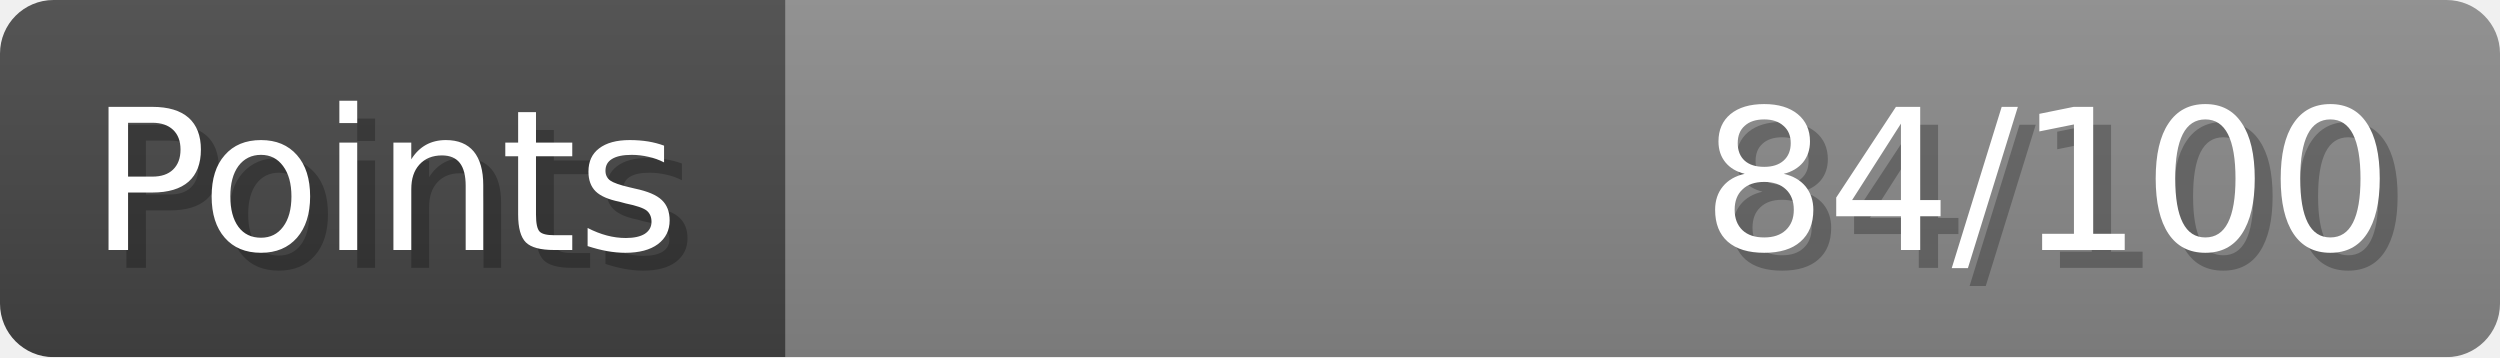
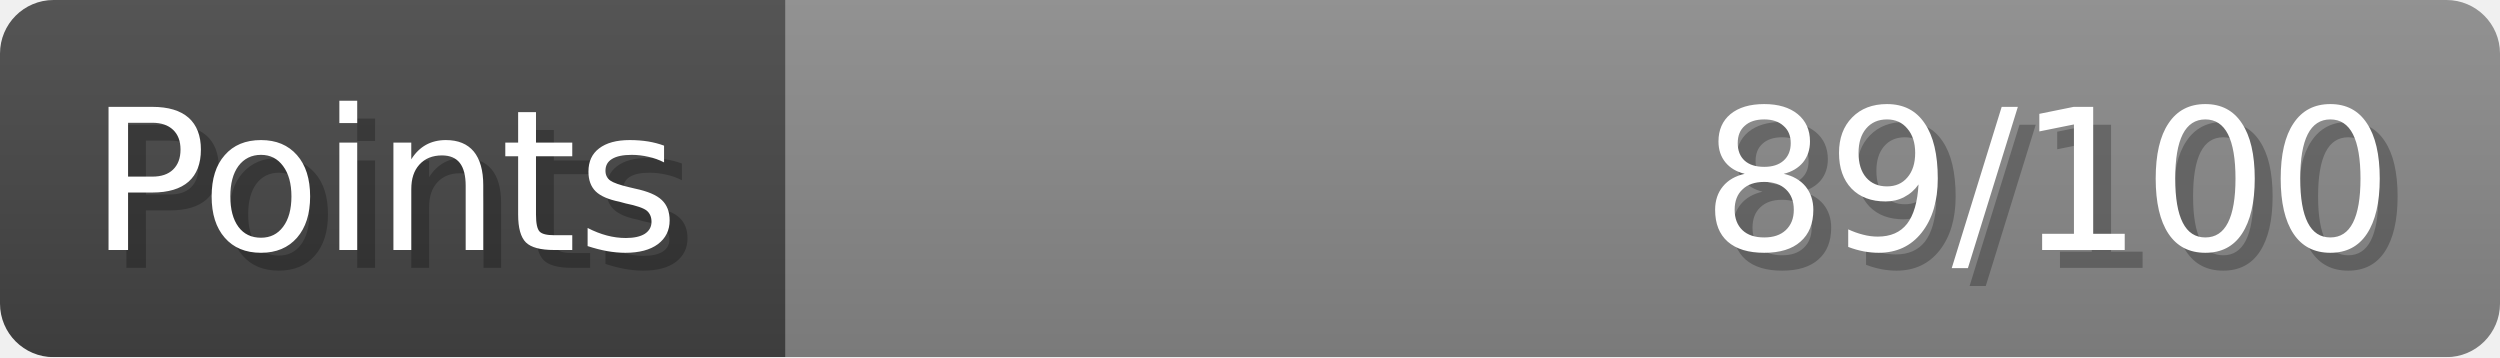
- <svg xmlns="http://www.w3.org/2000/svg" width="140px" height="20px" role="img" aria-label="Points: 84/100">
+ <svg xmlns="http://www.w3.org/2000/svg" width="140px" height="20px" role="img" aria-label="Points: 89/100">
  <linearGradient id="a" x2="0" y2="100%">
    <stop offset="0" stop-opacity=".1" stop-color="#EEE" />
    <stop offset="1" stop-opacity=".1" />
  </linearGradient>
  <mask id="m">
    <rect width="100%" height="100%" rx="3" fill="#FFF" />
  </mask>
  <g mask="url(#m)">
    <rect x="0" y="0" width="44" height="20" fill="#444" />
    <svg x="44" y="0" width="96" height="20">
      <rect width="100%" height="100%" fill="#888888" />
      <rect width="0%" height="100%" fill="#33CC11" transform="">
-         <animate attributeName="width" begin="0.5s" dur="600ms" from="0%" to="84%" repeatCount="1" fill="freeze" calcMode="spline" keyTimes="0; 1" keySplines="0.3, 0.61, 0.355, 1" />
+         <animate attributeName="width" begin="0.5s" dur="600ms" from="0%" to="89%" repeatCount="1" fill="freeze" calcMode="spline" keyTimes="0; 1" keySplines="0.3, 0.61, 0.355, 1" />
      </rect>
    </svg>
    <rect width="140" height="20" fill="url(#a)" />
  </g>
  <g aria-hidden="true" font-size="11" font-family="Verdana, DejaVu Sans, sans-serif" fill="#FFFFFF">
    <text x="6" y="15" fill="#000" opacity="0.25">Points</text>
    <text x="5" y="14">Points</text>
-     <text x="135" y="15" fill="#000" opacity="0.25" text-anchor="end">84/100</text>
-     <text x="134" y="14" text-anchor="end">84/100</text>
+     <text x="135" y="15" fill="#000" opacity="0.25" text-anchor="end">89/100</text>
+     <text x="134" y="14" text-anchor="end">89/100</text>
  </g>
</svg>
